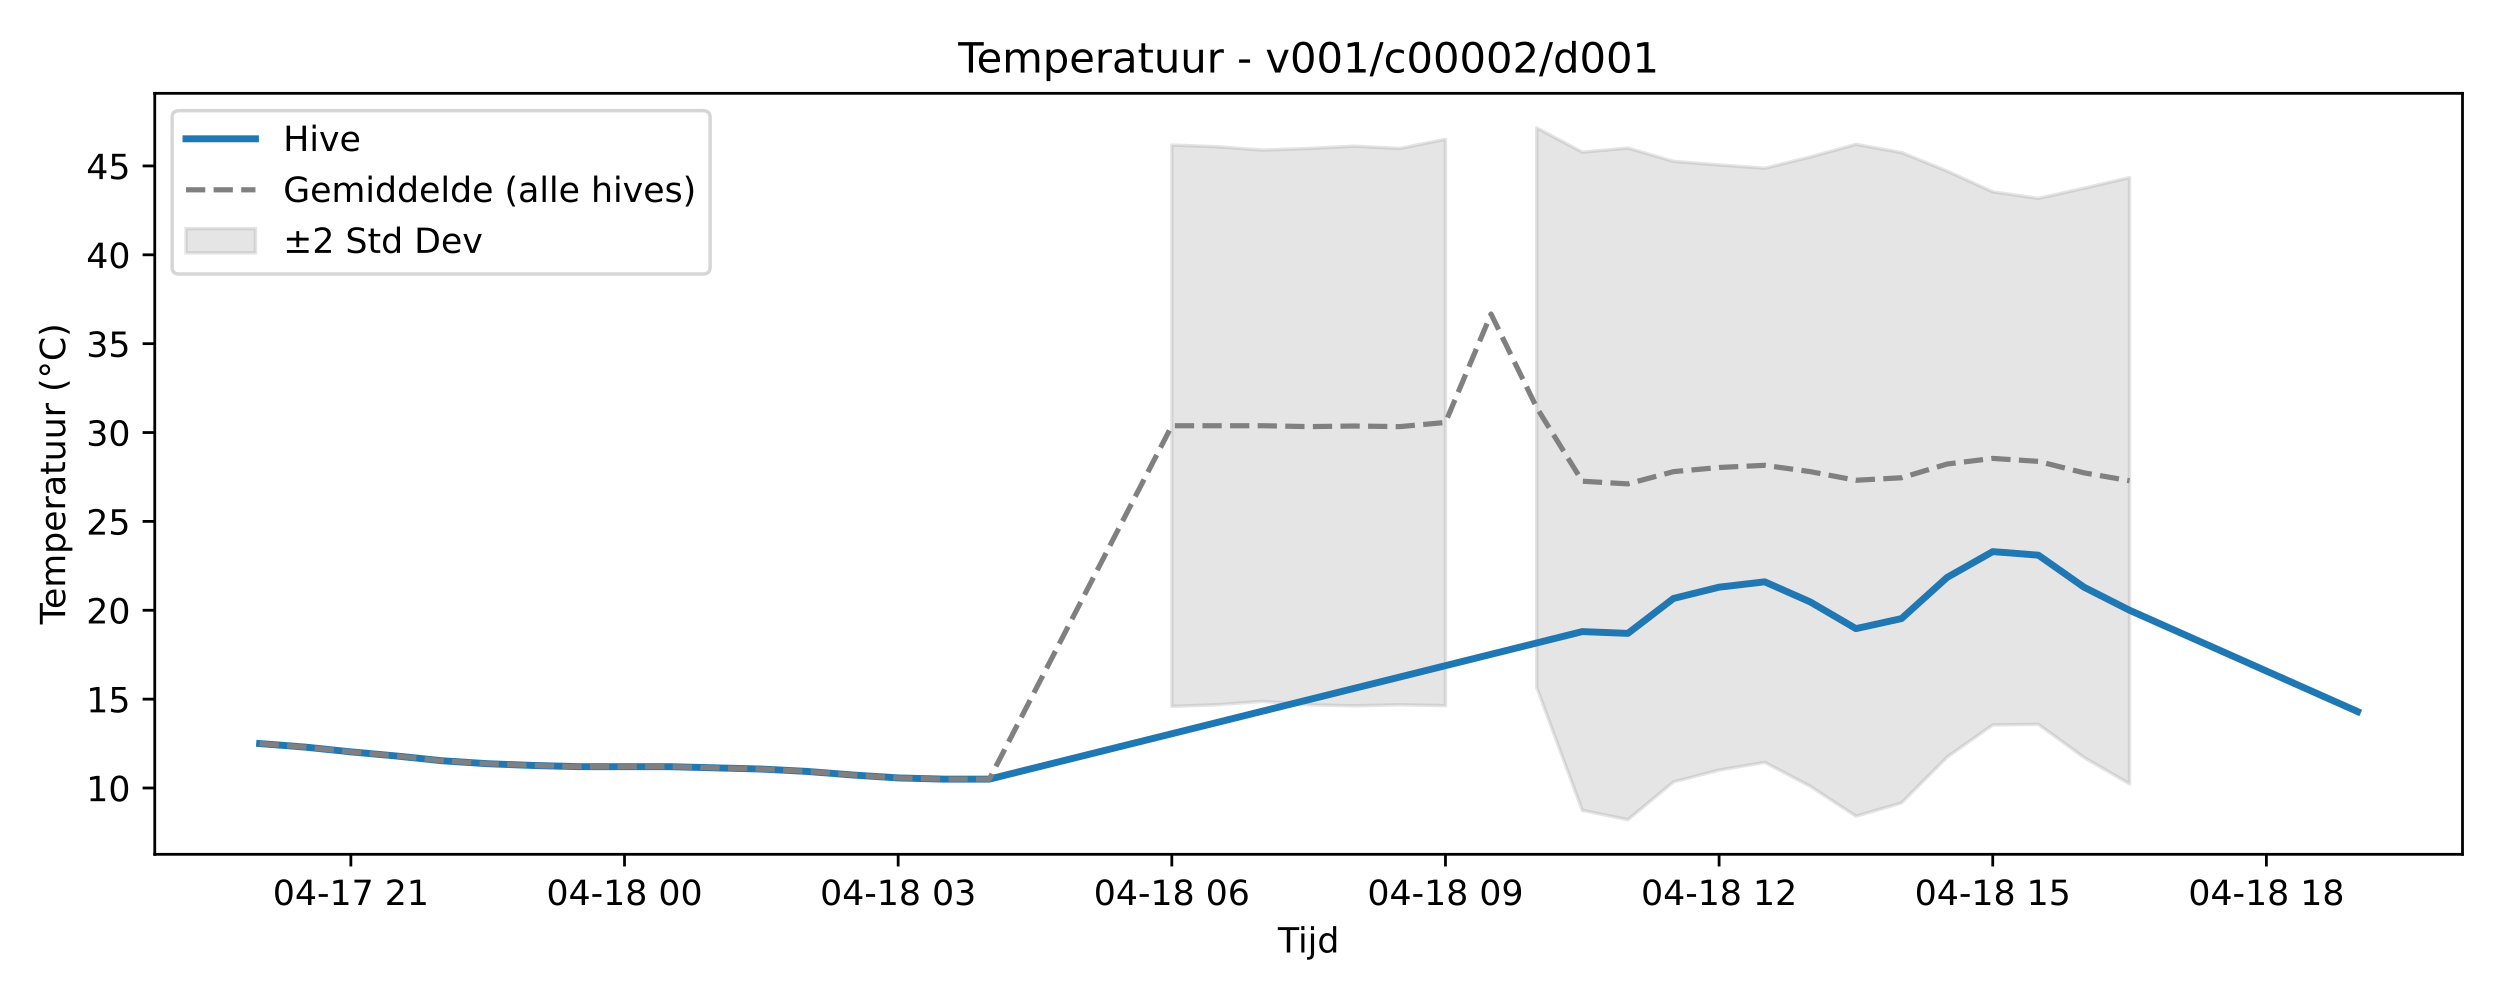
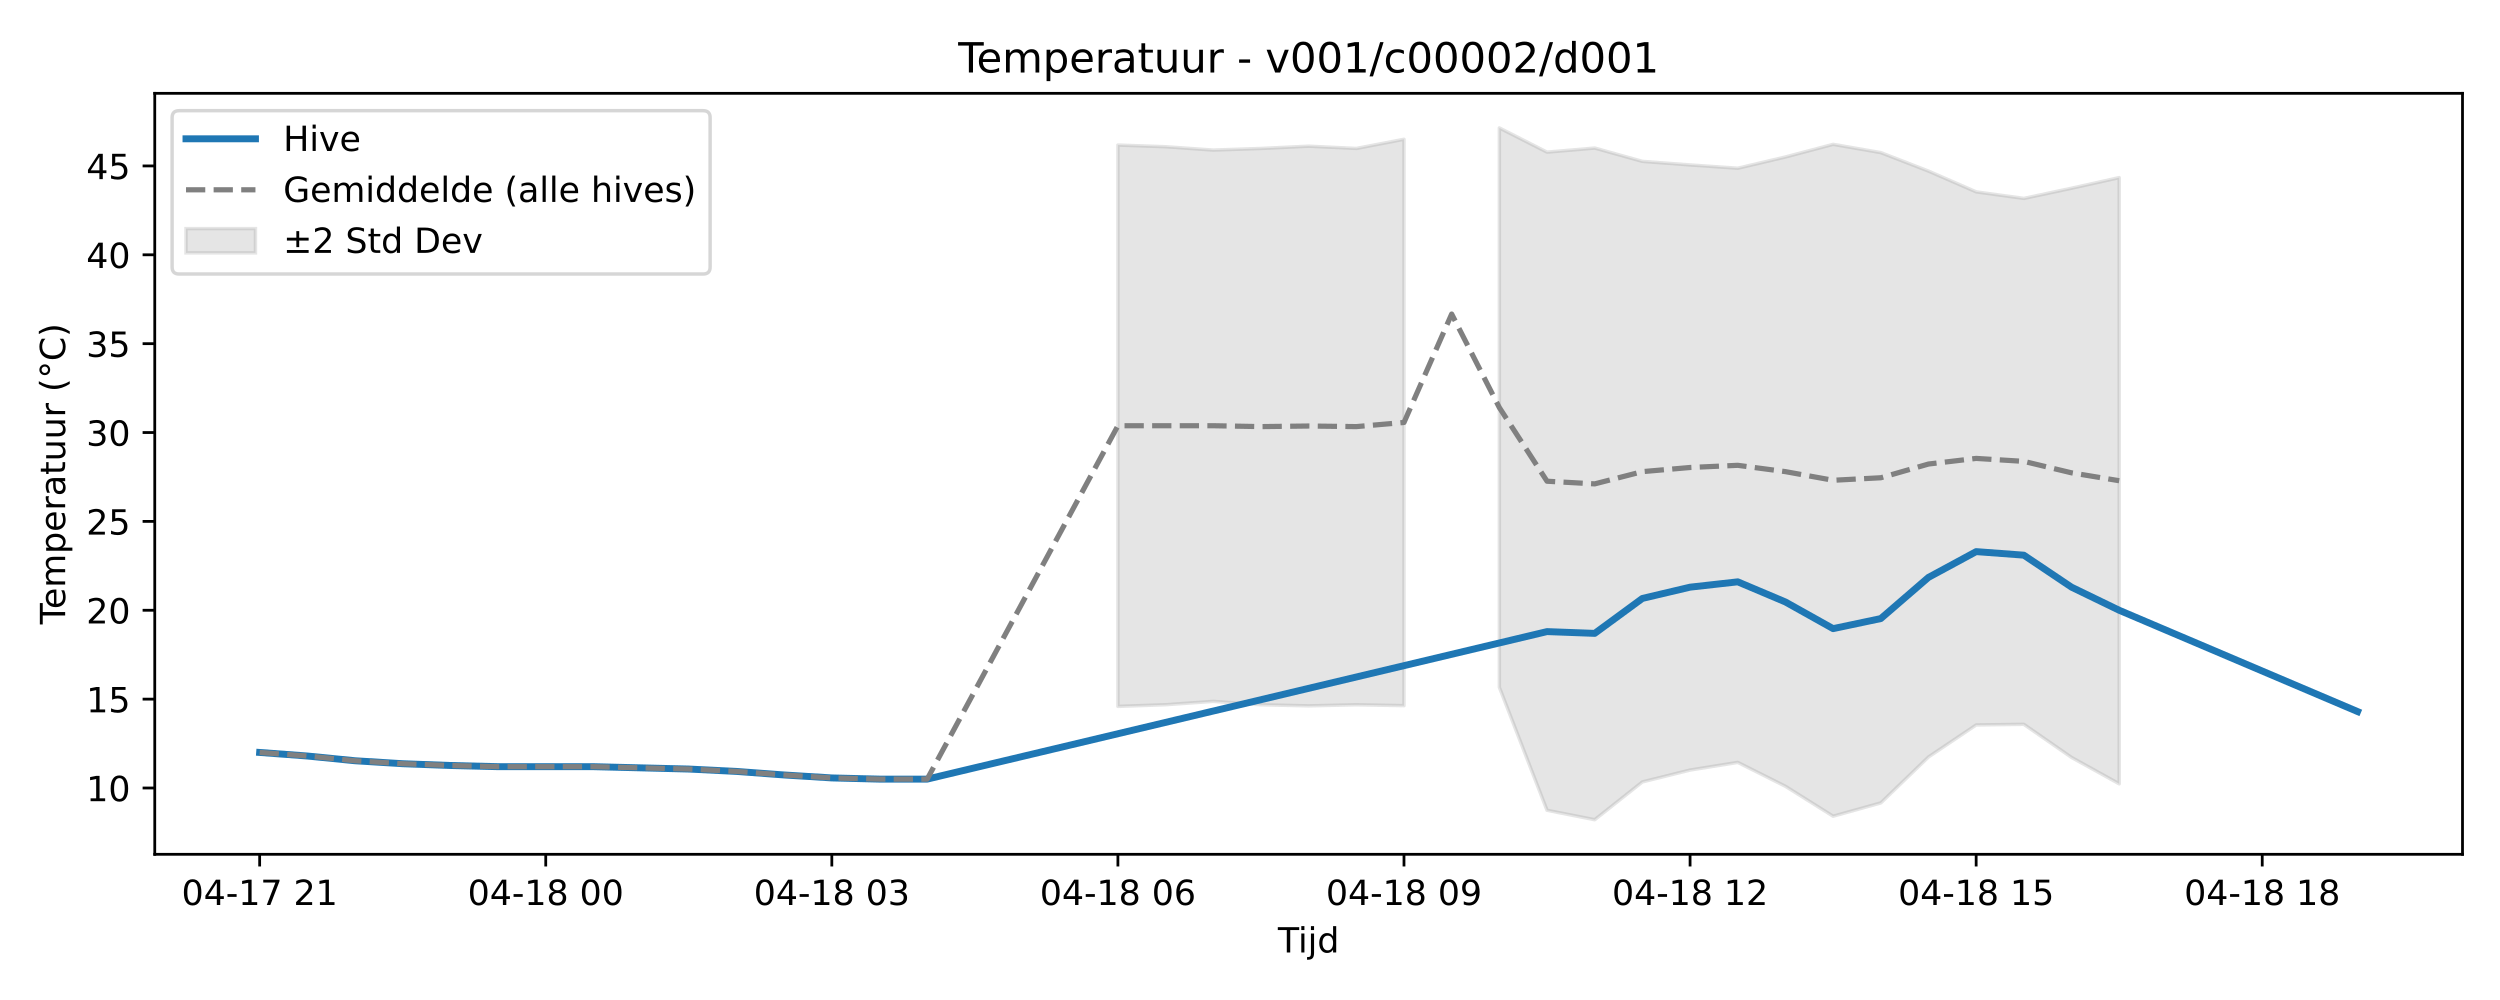
<svg xmlns="http://www.w3.org/2000/svg" xmlns:xlink="http://www.w3.org/1999/xlink" width="720pt" height="288pt" viewBox="0 0 720 288" version="1.1">
  <defs>
    <style type="text/css">*{stroke-linejoin: round; stroke-linecap: butt}</style>
  </defs>
  <g id="figure_1">
    <g id="patch_1">
      <path d="M 0 288  L 720 288  L 720 0  L 0 0  z " style="fill: #ffffff" />
    </g>
    <g id="axes_1">
      <g id="patch_2">
        <path d="M 44.57 246.04  L 709.2 246.04  L 709.2 26.88  L 44.57 26.88  z " style="fill: #ffffff" />
      </g>
      <g id="FillBetweenPolyCollection_1">
-         <path d="M 337.48 41.773  L 337.48 203.443  L 350.615 202.96  L 363.75 201.995  L 376.885 202.975  L 390.02 203.287  L 403.155 202.975  L 416.29 203.228  L 416.29 40.111  L 416.29 40.111  L 403.155 42.753  L 390.02 42.1  L 376.885 42.753  L 363.75 43.221  L 350.615 42.256  L 337.48 41.773  z " clip-path="url(#p2e36b5ca7c)" style="fill: #808080; fill-opacity: 0.2; stroke: #808080; stroke-opacity: 0.2" />
-         <path d="M 442.56 36.842  L 442.56 197.932  L 455.695 233.367  L 468.83 236.078  L 481.965 225.191  L 495.1 221.771  L 508.235 219.571  L 521.37 226.455  L 534.505 235.07  L 547.64 231.239  L 560.775 218.012  L 573.91 208.787  L 587.045 208.606  L 600.18 218.138  L 613.315 225.746  L 613.315 51.149  L 613.315 51.149  L 600.18 54.207  L 587.045 57.142  L 573.91 55.254  L 560.775 49.271  L 547.64 43.95  L 534.505 41.57  L 521.37 45.208  L 508.235 48.451  L 495.1 47.503  L 481.965 46.472  L 468.83 42.637  L 455.695 43.813  L 442.56 36.842  z " clip-path="url(#p2e36b5ca7c)" style="fill: #808080; fill-opacity: 0.2; stroke: #808080; stroke-opacity: 0.2" />
+         <path d="M 321.957 41.773  L 321.957 203.443  L 335.689 202.96  L 349.421 201.995  L 363.153 202.975  L 376.885 203.287  L 390.617 202.975  L 404.349 203.228  L 404.349 40.111  L 404.349 40.111  L 390.617 42.753  L 376.885 42.1  L 363.153 42.753  L 349.421 43.221  L 335.689 42.256  L 321.957 41.773  z " clip-path="url(#p4bac7182f2)" style="fill: #808080; fill-opacity: 0.2; stroke: #808080; stroke-opacity: 0.2" />
+         <path d="M 431.813 36.842  L 431.813 197.932  L 445.545 233.367  L 459.277 236.078  L 473.009 225.191  L 486.741 221.771  L 500.473 219.571  L 514.205 226.455  L 527.937 235.07  L 541.669 231.239  L 555.401 218.012  L 569.133 208.787  L 582.865 208.606  L 596.597 218.138  L 610.329 225.746  L 610.329 51.149  L 610.329 51.149  L 596.597 54.207  L 582.865 57.142  L 569.133 55.254  L 555.401 49.271  L 541.669 43.95  L 527.937 41.57  L 514.205 45.208  L 500.473 48.451  L 486.741 47.503  L 473.009 46.472  L 459.277 42.637  L 445.545 43.813  L 431.813 36.842  z " clip-path="url(#p4bac7182f2)" style="fill: #808080; fill-opacity: 0.2; stroke: #808080; stroke-opacity: 0.2" />
      </g>
      <g id="matplotlib.axis_1">
        <g id="xtick_1">
          <g id="line2d_1">
            <defs>
-               <path id="me400586601" d="M 0 0  L 0 3.5  " style="stroke: #000000; stroke-width: 0.8" />
-             </defs>
-             <g>
-               <use xlink:href="#me400586601" x="101.05" y="246.04" style="stroke: #000000; stroke-width: 0.8" />
+               <path id="m230d7384a3" d="M 0 0  L 0 3.5  " style="stroke: #000000; stroke-width: 0.8" />
+             </defs>
+             <g>
+               <use xlink:href="#m230d7384a3" x="74.78" y="246.04" style="stroke: #000000; stroke-width: 0.8" />
            </g>
          </g>
          <g id="text_1">
-             <g transform="translate(78.56995 260.6384) scale(0.1 -0.1)">
+             <g transform="translate(52.29999 260.6384) scale(0.1 -0.1)">
              <defs>
                <path id="DejaVuSans-30" d="M 2034 4250  Q 1547 4250 1301 3770  Q 1056 3291 1056 2328  Q 1056 1369 1301 889  Q 1547 409 2034 409  Q 2525 409 2770 889  Q 3016 1369 3016 2328  Q 3016 3291 2770 3770  Q 2525 4250 2034 4250  z M 2034 4750  Q 2819 4750 3233 4129  Q 3647 3509 3647 2328  Q 3647 1150 3233 529  Q 2819 -91 2034 -91  Q 1250 -91 836 529  Q 422 1150 422 2328  Q 422 3509 836 4129  Q 1250 4750 2034 4750  z " transform="scale(0.015625)" />
                <path id="DejaVuSans-34" d="M 2419 4116  L 825 1625  L 2419 1625  L 2419 4116  z M 2253 4666  L 3047 4666  L 3047 1625  L 3713 1625  L 3713 1100  L 3047 1100  L 3047 0  L 2419 0  L 2419 1100  L 313 1100  L 313 1709  L 2253 4666  z " transform="scale(0.015625)" />
                <path id="DejaVuSans-2d" d="M 313 2009  L 1997 2009  L 1997 1497  L 313 1497  L 313 2009  z " transform="scale(0.015625)" />
                <path id="DejaVuSans-31" d="M 794 531  L 1825 531  L 1825 4091  L 703 3866  L 703 4441  L 1819 4666  L 2450 4666  L 2450 531  L 3481 531  L 3481 0  L 794 0  L 794 531  z " transform="scale(0.015625)" />
                <path id="DejaVuSans-37" d="M 525 4666  L 3525 4666  L 3525 4397  L 1831 0  L 1172 0  L 2766 4134  L 525 4134  L 525 4666  z " transform="scale(0.015625)" />
                <path id="DejaVuSans-20" transform="scale(0.015625)" />
                <path id="DejaVuSans-32" d="M 1228 531  L 3431 531  L 3431 0  L 469 0  L 469 531  Q 828 903 1448 1529  Q 2069 2156 2228 2338  Q 2531 2678 2651 2914  Q 2772 3150 2772 3378  Q 2772 3750 2511 3984  Q 2250 4219 1831 4219  Q 1534 4219 1204 4116  Q 875 4013 500 3803  L 500 4441  Q 881 4594 1212 4672  Q 1544 4750 1819 4750  Q 2544 4750 2975 4387  Q 3406 4025 3406 3419  Q 3406 3131 3298 2873  Q 3191 2616 2906 2266  Q 2828 2175 2409 1742  Q 1991 1309 1228 531  z " transform="scale(0.015625)" />
              </defs>
              <use xlink:href="#DejaVuSans-30" />
              <use xlink:href="#DejaVuSans-34" transform="translate(63.62305 0)" />
              <use xlink:href="#DejaVuSans-2d" transform="translate(127.2461 0)" />
              <use xlink:href="#DejaVuSans-31" transform="translate(163.3301 0)" />
              <use xlink:href="#DejaVuSans-37" transform="translate(226.9531 0)" />
              <use xlink:href="#DejaVuSans-20" transform="translate(290.5762 0)" />
              <use xlink:href="#DejaVuSans-32" transform="translate(322.3633 0)" />
              <use xlink:href="#DejaVuSans-31" transform="translate(385.9863 0)" />
            </g>
          </g>
        </g>
        <g id="xtick_2">
          <g id="line2d_2">
            <g>
-               <use xlink:href="#me400586601" x="179.86" y="246.04" style="stroke: #000000; stroke-width: 0.8" />
+               <use xlink:href="#m230d7384a3" x="157.173" y="246.04" style="stroke: #000000; stroke-width: 0.8" />
            </g>
          </g>
          <g id="text_2">
-             <g transform="translate(157.3798 260.6384) scale(0.1 -0.1)">
+             <g transform="translate(134.6921 260.6384) scale(0.1 -0.1)">
              <defs>
                <path id="DejaVuSans-38" d="M 2034 2216  Q 1584 2216 1326 1975  Q 1069 1734 1069 1313  Q 1069 891 1326 650  Q 1584 409 2034 409  Q 2484 409 2743 651  Q 3003 894 3003 1313  Q 3003 1734 2745 1975  Q 2488 2216 2034 2216  z M 1403 2484  Q 997 2584 770 2862  Q 544 3141 544 3541  Q 544 4100 942 4425  Q 1341 4750 2034 4750  Q 2731 4750 3128 4425  Q 3525 4100 3525 3541  Q 3525 3141 3298 2862  Q 3072 2584 2669 2484  Q 3125 2378 3379 2068  Q 3634 1759 3634 1313  Q 3634 634 3220 271  Q 2806 -91 2034 -91  Q 1263 -91 848 271  Q 434 634 434 1313  Q 434 1759 690 2068  Q 947 2378 1403 2484  z M 1172 3481  Q 1172 3119 1398 2916  Q 1625 2713 2034 2713  Q 2441 2713 2670 2916  Q 2900 3119 2900 3481  Q 2900 3844 2670 4047  Q 2441 4250 2034 4250  Q 1625 4250 1398 4047  Q 1172 3844 1172 3481  z " transform="scale(0.015625)" />
              </defs>
              <use xlink:href="#DejaVuSans-30" />
              <use xlink:href="#DejaVuSans-34" transform="translate(63.62305 0)" />
              <use xlink:href="#DejaVuSans-2d" transform="translate(127.2461 0)" />
              <use xlink:href="#DejaVuSans-31" transform="translate(163.3301 0)" />
              <use xlink:href="#DejaVuSans-38" transform="translate(226.9531 0)" />
              <use xlink:href="#DejaVuSans-20" transform="translate(290.5762 0)" />
              <use xlink:href="#DejaVuSans-30" transform="translate(322.3633 0)" />
              <use xlink:href="#DejaVuSans-30" transform="translate(385.9863 0)" />
            </g>
          </g>
        </g>
        <g id="xtick_3">
          <g id="line2d_3">
            <g>
-               <use xlink:href="#me400586601" x="258.67" y="246.04" style="stroke: #000000; stroke-width: 0.8" />
+               <use xlink:href="#m230d7384a3" x="239.565" y="246.04" style="stroke: #000000; stroke-width: 0.8" />
            </g>
          </g>
          <g id="text_3">
-             <g transform="translate(236.1897 260.6384) scale(0.1 -0.1)">
+             <g transform="translate(217.0843 260.6384) scale(0.1 -0.1)">
              <defs>
                <path id="DejaVuSans-33" d="M 2597 2516  Q 3050 2419 3304 2112  Q 3559 1806 3559 1356  Q 3559 666 3084 287  Q 2609 -91 1734 -91  Q 1441 -91 1130 -33  Q 819 25 488 141  L 488 750  Q 750 597 1062 519  Q 1375 441 1716 441  Q 2309 441 2620 675  Q 2931 909 2931 1356  Q 2931 1769 2642 2001  Q 2353 2234 1838 2234  L 1294 2234  L 1294 2753  L 1863 2753  Q 2328 2753 2575 2939  Q 2822 3125 2822 3475  Q 2822 3834 2567 4026  Q 2313 4219 1838 4219  Q 1578 4219 1281 4162  Q 984 4106 628 3988  L 628 4550  Q 988 4650 1302 4700  Q 1616 4750 1894 4750  Q 2613 4750 3031 4423  Q 3450 4097 3450 3541  Q 3450 3153 3228 2886  Q 3006 2619 2597 2516  z " transform="scale(0.015625)" />
              </defs>
              <use xlink:href="#DejaVuSans-30" />
              <use xlink:href="#DejaVuSans-34" transform="translate(63.62305 0)" />
              <use xlink:href="#DejaVuSans-2d" transform="translate(127.2461 0)" />
              <use xlink:href="#DejaVuSans-31" transform="translate(163.3301 0)" />
              <use xlink:href="#DejaVuSans-38" transform="translate(226.9531 0)" />
              <use xlink:href="#DejaVuSans-20" transform="translate(290.5762 0)" />
              <use xlink:href="#DejaVuSans-30" transform="translate(322.3633 0)" />
              <use xlink:href="#DejaVuSans-33" transform="translate(385.9863 0)" />
            </g>
          </g>
        </g>
        <g id="xtick_4">
          <g id="line2d_4">
            <g>
-               <use xlink:href="#me400586601" x="337.48" y="246.04" style="stroke: #000000; stroke-width: 0.8" />
+               <use xlink:href="#m230d7384a3" x="321.957" y="246.04" style="stroke: #000000; stroke-width: 0.8" />
            </g>
          </g>
          <g id="text_4">
-             <g transform="translate(314.9996 260.6384) scale(0.1 -0.1)">
+             <g transform="translate(299.4764 260.6384) scale(0.1 -0.1)">
              <defs>
                <path id="DejaVuSans-36" d="M 2113 2584  Q 1688 2584 1439 2293  Q 1191 2003 1191 1497  Q 1191 994 1439 701  Q 1688 409 2113 409  Q 2538 409 2786 701  Q 3034 994 3034 1497  Q 3034 2003 2786 2293  Q 2538 2584 2113 2584  z M 3366 4563  L 3366 3988  Q 3128 4100 2886 4159  Q 2644 4219 2406 4219  Q 1781 4219 1451 3797  Q 1122 3375 1075 2522  Q 1259 2794 1537 2939  Q 1816 3084 2150 3084  Q 2853 3084 3261 2657  Q 3669 2231 3669 1497  Q 3669 778 3244 343  Q 2819 -91 2113 -91  Q 1303 -91 875 529  Q 447 1150 447 2328  Q 447 3434 972 4092  Q 1497 4750 2381 4750  Q 2619 4750 2861 4703  Q 3103 4656 3366 4563  z " transform="scale(0.015625)" />
              </defs>
              <use xlink:href="#DejaVuSans-30" />
              <use xlink:href="#DejaVuSans-34" transform="translate(63.62305 0)" />
              <use xlink:href="#DejaVuSans-2d" transform="translate(127.2461 0)" />
              <use xlink:href="#DejaVuSans-31" transform="translate(163.3301 0)" />
              <use xlink:href="#DejaVuSans-38" transform="translate(226.9531 0)" />
              <use xlink:href="#DejaVuSans-20" transform="translate(290.5762 0)" />
              <use xlink:href="#DejaVuSans-30" transform="translate(322.3633 0)" />
              <use xlink:href="#DejaVuSans-36" transform="translate(385.9863 0)" />
            </g>
          </g>
        </g>
        <g id="xtick_5">
          <g id="line2d_5">
            <g>
-               <use xlink:href="#me400586601" x="416.29" y="246.04" style="stroke: #000000; stroke-width: 0.8" />
+               <use xlink:href="#m230d7384a3" x="404.349" y="246.04" style="stroke: #000000; stroke-width: 0.8" />
            </g>
          </g>
          <g id="text_5">
-             <g transform="translate(393.8095 260.6384) scale(0.1 -0.1)">
+             <g transform="translate(381.8686 260.6384) scale(0.1 -0.1)">
              <defs>
                <path id="DejaVuSans-39" d="M 703 97  L 703 672  Q 941 559 1184 500  Q 1428 441 1663 441  Q 2288 441 2617 861  Q 2947 1281 2994 2138  Q 2813 1869 2534 1725  Q 2256 1581 1919 1581  Q 1219 1581 811 2004  Q 403 2428 403 3163  Q 403 3881 828 4315  Q 1253 4750 1959 4750  Q 2769 4750 3195 4129  Q 3622 3509 3622 2328  Q 3622 1225 3098 567  Q 2575 -91 1691 -91  Q 1453 -91 1209 -44  Q 966 3 703 97  z M 1959 2075  Q 2384 2075 2632 2365  Q 2881 2656 2881 3163  Q 2881 3666 2632 3958  Q 2384 4250 1959 4250  Q 1534 4250 1286 3958  Q 1038 3666 1038 3163  Q 1038 2656 1286 2365  Q 1534 2075 1959 2075  z " transform="scale(0.015625)" />
              </defs>
              <use xlink:href="#DejaVuSans-30" />
              <use xlink:href="#DejaVuSans-34" transform="translate(63.62305 0)" />
              <use xlink:href="#DejaVuSans-2d" transform="translate(127.2461 0)" />
              <use xlink:href="#DejaVuSans-31" transform="translate(163.3301 0)" />
              <use xlink:href="#DejaVuSans-38" transform="translate(226.9531 0)" />
              <use xlink:href="#DejaVuSans-20" transform="translate(290.5762 0)" />
              <use xlink:href="#DejaVuSans-30" transform="translate(322.3633 0)" />
              <use xlink:href="#DejaVuSans-39" transform="translate(385.9863 0)" />
            </g>
          </g>
        </g>
        <g id="xtick_6">
          <g id="line2d_6">
            <g>
-               <use xlink:href="#me400586601" x="495.1" y="246.04" style="stroke: #000000; stroke-width: 0.8" />
+               <use xlink:href="#m230d7384a3" x="486.741" y="246.04" style="stroke: #000000; stroke-width: 0.8" />
            </g>
          </g>
          <g id="text_6">
-             <g transform="translate(472.6194 260.6384) scale(0.1 -0.1)">
+             <g transform="translate(464.2607 260.6384) scale(0.1 -0.1)">
              <use xlink:href="#DejaVuSans-30" />
              <use xlink:href="#DejaVuSans-34" transform="translate(63.62305 0)" />
              <use xlink:href="#DejaVuSans-2d" transform="translate(127.2461 0)" />
              <use xlink:href="#DejaVuSans-31" transform="translate(163.3301 0)" />
              <use xlink:href="#DejaVuSans-38" transform="translate(226.9531 0)" />
              <use xlink:href="#DejaVuSans-20" transform="translate(290.5762 0)" />
              <use xlink:href="#DejaVuSans-31" transform="translate(322.3633 0)" />
              <use xlink:href="#DejaVuSans-32" transform="translate(385.9863 0)" />
            </g>
          </g>
        </g>
        <g id="xtick_7">
          <g id="line2d_7">
            <g>
-               <use xlink:href="#me400586601" x="573.91" y="246.04" style="stroke: #000000; stroke-width: 0.8" />
+               <use xlink:href="#m230d7384a3" x="569.133" y="246.04" style="stroke: #000000; stroke-width: 0.8" />
            </g>
          </g>
          <g id="text_7">
-             <g transform="translate(551.4292 260.6384) scale(0.1 -0.1)">
+             <g transform="translate(546.6529 260.6384) scale(0.1 -0.1)">
              <defs>
                <path id="DejaVuSans-35" d="M 691 4666  L 3169 4666  L 3169 4134  L 1269 4134  L 1269 2991  Q 1406 3038 1543 3061  Q 1681 3084 1819 3084  Q 2600 3084 3056 2656  Q 3513 2228 3513 1497  Q 3513 744 3044 326  Q 2575 -91 1722 -91  Q 1428 -91 1123 -41  Q 819 9 494 109  L 494 744  Q 775 591 1075 516  Q 1375 441 1709 441  Q 2250 441 2565 725  Q 2881 1009 2881 1497  Q 2881 1984 2565 2268  Q 2250 2553 1709 2553  Q 1456 2553 1204 2497  Q 953 2441 691 2322  L 691 4666  z " transform="scale(0.015625)" />
              </defs>
              <use xlink:href="#DejaVuSans-30" />
              <use xlink:href="#DejaVuSans-34" transform="translate(63.62305 0)" />
              <use xlink:href="#DejaVuSans-2d" transform="translate(127.2461 0)" />
              <use xlink:href="#DejaVuSans-31" transform="translate(163.3301 0)" />
              <use xlink:href="#DejaVuSans-38" transform="translate(226.9531 0)" />
              <use xlink:href="#DejaVuSans-20" transform="translate(290.5762 0)" />
              <use xlink:href="#DejaVuSans-31" transform="translate(322.3633 0)" />
              <use xlink:href="#DejaVuSans-35" transform="translate(385.9863 0)" />
            </g>
          </g>
        </g>
        <g id="xtick_8">
          <g id="line2d_8">
            <g>
-               <use xlink:href="#me400586601" x="652.72" y="246.04" style="stroke: #000000; stroke-width: 0.8" />
+               <use xlink:href="#m230d7384a3" x="651.525" y="246.04" style="stroke: #000000; stroke-width: 0.8" />
            </g>
          </g>
          <g id="text_8">
-             <g transform="translate(630.2391 260.6384) scale(0.1 -0.1)">
+             <g transform="translate(629.045 260.6384) scale(0.1 -0.1)">
              <use xlink:href="#DejaVuSans-30" />
              <use xlink:href="#DejaVuSans-34" transform="translate(63.62305 0)" />
              <use xlink:href="#DejaVuSans-2d" transform="translate(127.2461 0)" />
              <use xlink:href="#DejaVuSans-31" transform="translate(163.3301 0)" />
              <use xlink:href="#DejaVuSans-38" transform="translate(226.9531 0)" />
              <use xlink:href="#DejaVuSans-20" transform="translate(290.5762 0)" />
              <use xlink:href="#DejaVuSans-31" transform="translate(322.3633 0)" />
              <use xlink:href="#DejaVuSans-38" transform="translate(385.9863 0)" />
            </g>
          </g>
        </g>
        <g id="text_9">
          <g transform="translate(368.035 274.3166) scale(0.1 -0.1)">
            <defs>
              <path id="DejaVuSans-54" d="M -19 4666  L 3928 4666  L 3928 4134  L 2272 4134  L 2272 0  L 1638 0  L 1638 4134  L -19 4134  L -19 4666  z " transform="scale(0.015625)" />
              <path id="DejaVuSans-69" d="M 603 3500  L 1178 3500  L 1178 0  L 603 0  L 603 3500  z M 603 4863  L 1178 4863  L 1178 4134  L 603 4134  L 603 4863  z " transform="scale(0.015625)" />
              <path id="DejaVuSans-6a" d="M 603 3500  L 1178 3500  L 1178 -63  Q 1178 -731 923 -1031  Q 669 -1331 103 -1331  L -116 -1331  L -116 -844  L 38 -844  Q 366 -844 484 -692  Q 603 -541 603 -63  L 603 3500  z M 603 4863  L 1178 4863  L 1178 4134  L 603 4134  L 603 4863  z " transform="scale(0.015625)" />
              <path id="DejaVuSans-64" d="M 2906 2969  L 2906 4863  L 3481 4863  L 3481 0  L 2906 0  L 2906 525  Q 2725 213 2448 61  Q 2172 -91 1784 -91  Q 1150 -91 751 415  Q 353 922 353 1747  Q 353 2572 751 3078  Q 1150 3584 1784 3584  Q 2172 3584 2448 3432  Q 2725 3281 2906 2969  z M 947 1747  Q 947 1113 1208 752  Q 1469 391 1925 391  Q 2381 391 2643 752  Q 2906 1113 2906 1747  Q 2906 2381 2643 2742  Q 2381 3103 1925 3103  Q 1469 3103 1208 2742  Q 947 2381 947 1747  z " transform="scale(0.015625)" />
            </defs>
            <use xlink:href="#DejaVuSans-54" />
            <use xlink:href="#DejaVuSans-69" transform="translate(57.95898 0)" />
            <use xlink:href="#DejaVuSans-6a" transform="translate(85.74219 0)" />
            <use xlink:href="#DejaVuSans-64" transform="translate(113.5254 0)" />
          </g>
        </g>
      </g>
      <g id="matplotlib.axis_2">
        <g id="ytick_1">
          <g id="line2d_9">
            <defs>
-               <path id="mac2d4e3237" d="M 0 0  L -3.5 0  " style="stroke: #000000; stroke-width: 0.8" />
-             </defs>
-             <g>
-               <use xlink:href="#mac2d4e3237" x="44.57" y="226.944" style="stroke: #000000; stroke-width: 0.8" />
+               <path id="mb746065470" d="M 0 0  L -3.5 0  " style="stroke: #000000; stroke-width: 0.8" />
+             </defs>
+             <g>
+               <use xlink:href="#mb746065470" x="44.57" y="226.944" style="stroke: #000000; stroke-width: 0.8" />
            </g>
          </g>
          <g id="text_10">
            <g transform="translate(24.845 230.7434) scale(0.1 -0.1)">
              <use xlink:href="#DejaVuSans-31" />
              <use xlink:href="#DejaVuSans-30" transform="translate(63.62305 0)" />
            </g>
          </g>
        </g>
        <g id="ytick_2">
          <g id="line2d_10">
            <g>
-               <use xlink:href="#mac2d4e3237" x="44.57" y="201.351" style="stroke: #000000; stroke-width: 0.8" />
+               <use xlink:href="#mb746065470" x="44.57" y="201.351" style="stroke: #000000; stroke-width: 0.8" />
            </g>
          </g>
          <g id="text_11">
            <g transform="translate(24.845 205.1499) scale(0.1 -0.1)">
              <use xlink:href="#DejaVuSans-31" />
              <use xlink:href="#DejaVuSans-35" transform="translate(63.62305 0)" />
            </g>
          </g>
        </g>
        <g id="ytick_3">
          <g id="line2d_11">
            <g>
-               <use xlink:href="#mac2d4e3237" x="44.57" y="175.757" style="stroke: #000000; stroke-width: 0.8" />
+               <use xlink:href="#mb746065470" x="44.57" y="175.757" style="stroke: #000000; stroke-width: 0.8" />
            </g>
          </g>
          <g id="text_12">
            <g transform="translate(24.845 179.5565) scale(0.1 -0.1)">
              <use xlink:href="#DejaVuSans-32" />
              <use xlink:href="#DejaVuSans-30" transform="translate(63.62305 0)" />
            </g>
          </g>
        </g>
        <g id="ytick_4">
          <g id="line2d_12">
            <g>
-               <use xlink:href="#mac2d4e3237" x="44.57" y="150.164" style="stroke: #000000; stroke-width: 0.8" />
+               <use xlink:href="#mb746065470" x="44.57" y="150.164" style="stroke: #000000; stroke-width: 0.8" />
            </g>
          </g>
          <g id="text_13">
            <g transform="translate(24.845 153.963) scale(0.1 -0.1)">
              <use xlink:href="#DejaVuSans-32" />
              <use xlink:href="#DejaVuSans-35" transform="translate(63.62305 0)" />
            </g>
          </g>
        </g>
        <g id="ytick_5">
          <g id="line2d_13">
            <g>
-               <use xlink:href="#mac2d4e3237" x="44.57" y="124.57" style="stroke: #000000; stroke-width: 0.8" />
+               <use xlink:href="#mb746065470" x="44.57" y="124.57" style="stroke: #000000; stroke-width: 0.8" />
            </g>
          </g>
          <g id="text_14">
            <g transform="translate(24.845 128.3695) scale(0.1 -0.1)">
              <use xlink:href="#DejaVuSans-33" />
              <use xlink:href="#DejaVuSans-30" transform="translate(63.62305 0)" />
            </g>
          </g>
        </g>
        <g id="ytick_6">
          <g id="line2d_14">
            <g>
-               <use xlink:href="#mac2d4e3237" x="44.57" y="98.977" style="stroke: #000000; stroke-width: 0.8" />
+               <use xlink:href="#mb746065470" x="44.57" y="98.977" style="stroke: #000000; stroke-width: 0.8" />
            </g>
          </g>
          <g id="text_15">
            <g transform="translate(24.845 102.776) scale(0.1 -0.1)">
              <use xlink:href="#DejaVuSans-33" />
              <use xlink:href="#DejaVuSans-35" transform="translate(63.62305 0)" />
            </g>
          </g>
        </g>
        <g id="ytick_7">
          <g id="line2d_15">
            <g>
-               <use xlink:href="#mac2d4e3237" x="44.57" y="73.383" style="stroke: #000000; stroke-width: 0.8" />
+               <use xlink:href="#mb746065470" x="44.57" y="73.383" style="stroke: #000000; stroke-width: 0.8" />
            </g>
          </g>
          <g id="text_16">
            <g transform="translate(24.845 77.18248) scale(0.1 -0.1)">
              <use xlink:href="#DejaVuSans-34" />
              <use xlink:href="#DejaVuSans-30" transform="translate(63.62305 0)" />
            </g>
          </g>
        </g>
        <g id="ytick_8">
          <g id="line2d_16">
            <g>
-               <use xlink:href="#mac2d4e3237" x="44.57" y="47.79" style="stroke: #000000; stroke-width: 0.8" />
+               <use xlink:href="#mb746065470" x="44.57" y="47.79" style="stroke: #000000; stroke-width: 0.8" />
            </g>
          </g>
          <g id="text_17">
            <g transform="translate(24.845 51.58899) scale(0.1 -0.1)">
              <use xlink:href="#DejaVuSans-34" />
              <use xlink:href="#DejaVuSans-35" transform="translate(63.62305 0)" />
            </g>
          </g>
        </g>
        <g id="text_18">
          <g transform="translate(18.76531 179.8162) rotate(-90) scale(0.1 -0.1)">
            <defs>
              <path id="DejaVuSans-65" d="M 3597 1894  L 3597 1613  L 953 1613  Q 991 1019 1311 708  Q 1631 397 2203 397  Q 2534 397 2845 478  Q 3156 559 3463 722  L 3463 178  Q 3153 47 2828 -22  Q 2503 -91 2169 -91  Q 1331 -91 842 396  Q 353 884 353 1716  Q 353 2575 817 3079  Q 1281 3584 2069 3584  Q 2775 3584 3186 3129  Q 3597 2675 3597 1894  z M 3022 2063  Q 3016 2534 2758 2815  Q 2500 3097 2075 3097  Q 1594 3097 1305 2825  Q 1016 2553 972 2059  L 3022 2063  z " transform="scale(0.015625)" />
              <path id="DejaVuSans-6d" d="M 3328 2828  Q 3544 3216 3844 3400  Q 4144 3584 4550 3584  Q 5097 3584 5394 3201  Q 5691 2819 5691 2113  L 5691 0  L 5113 0  L 5113 2094  Q 5113 2597 4934 2840  Q 4756 3084 4391 3084  Q 3944 3084 3684 2787  Q 3425 2491 3425 1978  L 3425 0  L 2847 0  L 2847 2094  Q 2847 2600 2669 2842  Q 2491 3084 2119 3084  Q 1678 3084 1418 2786  Q 1159 2488 1159 1978  L 1159 0  L 581 0  L 581 3500  L 1159 3500  L 1159 2956  Q 1356 3278 1631 3431  Q 1906 3584 2284 3584  Q 2666 3584 2933 3390  Q 3200 3197 3328 2828  z " transform="scale(0.015625)" />
              <path id="DejaVuSans-70" d="M 1159 525  L 1159 -1331  L 581 -1331  L 581 3500  L 1159 3500  L 1159 2969  Q 1341 3281 1617 3432  Q 1894 3584 2278 3584  Q 2916 3584 3314 3078  Q 3713 2572 3713 1747  Q 3713 922 3314 415  Q 2916 -91 2278 -91  Q 1894 -91 1617 61  Q 1341 213 1159 525  z M 3116 1747  Q 3116 2381 2855 2742  Q 2594 3103 2138 3103  Q 1681 3103 1420 2742  Q 1159 2381 1159 1747  Q 1159 1113 1420 752  Q 1681 391 2138 391  Q 2594 391 2855 752  Q 3116 1113 3116 1747  z " transform="scale(0.015625)" />
              <path id="DejaVuSans-72" d="M 2631 2963  Q 2534 3019 2420 3045  Q 2306 3072 2169 3072  Q 1681 3072 1420 2755  Q 1159 2438 1159 1844  L 1159 0  L 581 0  L 581 3500  L 1159 3500  L 1159 2956  Q 1341 3275 1631 3429  Q 1922 3584 2338 3584  Q 2397 3584 2469 3576  Q 2541 3569 2628 3553  L 2631 2963  z " transform="scale(0.015625)" />
              <path id="DejaVuSans-61" d="M 2194 1759  Q 1497 1759 1228 1600  Q 959 1441 959 1056  Q 959 750 1161 570  Q 1363 391 1709 391  Q 2188 391 2477 730  Q 2766 1069 2766 1631  L 2766 1759  L 2194 1759  z M 3341 1997  L 3341 0  L 2766 0  L 2766 531  Q 2569 213 2275 61  Q 1981 -91 1556 -91  Q 1019 -91 701 211  Q 384 513 384 1019  Q 384 1609 779 1909  Q 1175 2209 1959 2209  L 2766 2209  L 2766 2266  Q 2766 2663 2505 2880  Q 2244 3097 1772 3097  Q 1472 3097 1187 3025  Q 903 2953 641 2809  L 641 3341  Q 956 3463 1253 3523  Q 1550 3584 1831 3584  Q 2591 3584 2966 3190  Q 3341 2797 3341 1997  z " transform="scale(0.015625)" />
              <path id="DejaVuSans-74" d="M 1172 4494  L 1172 3500  L 2356 3500  L 2356 3053  L 1172 3053  L 1172 1153  Q 1172 725 1289 603  Q 1406 481 1766 481  L 2356 481  L 2356 0  L 1766 0  Q 1100 0 847 248  Q 594 497 594 1153  L 594 3053  L 172 3053  L 172 3500  L 594 3500  L 594 4494  L 1172 4494  z " transform="scale(0.015625)" />
              <path id="DejaVuSans-75" d="M 544 1381  L 544 3500  L 1119 3500  L 1119 1403  Q 1119 906 1312 657  Q 1506 409 1894 409  Q 2359 409 2629 706  Q 2900 1003 2900 1516  L 2900 3500  L 3475 3500  L 3475 0  L 2900 0  L 2900 538  Q 2691 219 2414 64  Q 2138 -91 1772 -91  Q 1169 -91 856 284  Q 544 659 544 1381  z M 1991 3584  L 1991 3584  z " transform="scale(0.015625)" />
              <path id="DejaVuSans-28" d="M 1984 4856  Q 1566 4138 1362 3434  Q 1159 2731 1159 2009  Q 1159 1288 1364 580  Q 1569 -128 1984 -844  L 1484 -844  Q 1016 -109 783 600  Q 550 1309 550 2009  Q 550 2706 781 3412  Q 1013 4119 1484 4856  L 1984 4856  z " transform="scale(0.015625)" />
              <path id="DejaVuSans-b0" d="M 1600 4347  Q 1350 4347 1178 4173  Q 1006 4000 1006 3750  Q 1006 3503 1178 3333  Q 1350 3163 1600 3163  Q 1850 3163 2022 3333  Q 2194 3503 2194 3750  Q 2194 3997 2020 4172  Q 1847 4347 1600 4347  z M 1600 4750  Q 1800 4750 1984 4673  Q 2169 4597 2303 4453  Q 2447 4313 2519 4134  Q 2591 3956 2591 3750  Q 2591 3338 2302 3052  Q 2013 2766 1594 2766  Q 1172 2766 890 3047  Q 609 3328 609 3750  Q 609 4169 896 4459  Q 1184 4750 1600 4750  z " transform="scale(0.015625)" />
              <path id="DejaVuSans-43" d="M 4122 4306  L 4122 3641  Q 3803 3938 3442 4084  Q 3081 4231 2675 4231  Q 1875 4231 1450 3742  Q 1025 3253 1025 2328  Q 1025 1406 1450 917  Q 1875 428 2675 428  Q 3081 428 3442 575  Q 3803 722 4122 1019  L 4122 359  Q 3791 134 3420 21  Q 3050 -91 2638 -91  Q 1578 -91 968 557  Q 359 1206 359 2328  Q 359 3453 968 4101  Q 1578 4750 2638 4750  Q 3056 4750 3426 4639  Q 3797 4528 4122 4306  z " transform="scale(0.015625)" />
              <path id="DejaVuSans-29" d="M 513 4856  L 1013 4856  Q 1481 4119 1714 3412  Q 1947 2706 1947 2009  Q 1947 1309 1714 600  Q 1481 -109 1013 -844  L 513 -844  Q 928 -128 1133 580  Q 1338 1288 1338 2009  Q 1338 2731 1133 3434  Q 928 4138 513 4856  z " transform="scale(0.015625)" />
            </defs>
            <use xlink:href="#DejaVuSans-54" />
            <use xlink:href="#DejaVuSans-65" transform="translate(44.08398 0)" />
            <use xlink:href="#DejaVuSans-6d" transform="translate(105.6074 0)" />
            <use xlink:href="#DejaVuSans-70" transform="translate(203.0195 0)" />
            <use xlink:href="#DejaVuSans-65" transform="translate(266.4961 0)" />
            <use xlink:href="#DejaVuSans-72" transform="translate(328.0195 0)" />
            <use xlink:href="#DejaVuSans-61" transform="translate(369.1328 0)" />
            <use xlink:href="#DejaVuSans-74" transform="translate(430.4121 0)" />
            <use xlink:href="#DejaVuSans-75" transform="translate(469.6211 0)" />
            <use xlink:href="#DejaVuSans-75" transform="translate(533 0)" />
            <use xlink:href="#DejaVuSans-72" transform="translate(596.3789 0)" />
            <use xlink:href="#DejaVuSans-20" transform="translate(637.4922 0)" />
            <use xlink:href="#DejaVuSans-28" transform="translate(669.2793 0)" />
            <use xlink:href="#DejaVuSans-b0" transform="translate(708.293 0)" />
            <use xlink:href="#DejaVuSans-43" transform="translate(758.293 0)" />
            <use xlink:href="#DejaVuSans-29" transform="translate(828.1172 0)" />
          </g>
        </g>
      </g>
      <g id="line2d_17">
-         <path d="M 74.78 214.147  L 87.915 215.171  L 101.05 216.536  L 114.185 217.731  L 127.32 219.096  L 140.455 219.949  L 153.59 220.461  L 166.725 220.802  L 179.86 220.802  L 192.995 220.802  L 206.13 221.143  L 219.265 221.484  L 232.4 222.167  L 245.535 223.191  L 258.67 224.044  L 271.805 224.385  L 284.94 224.385  L 455.695 181.9  L 468.83 182.412  L 481.965 172.345  L 495.1 169.103  L 508.235 167.567  L 521.37 173.369  L 534.505 181.047  L 547.64 178.146  L 560.775 166.288  L 573.91 158.866  L 587.045 159.889  L 600.18 169.103  L 613.315 175.757  L 678.99 204.934  " clip-path="url(#p2e36b5ca7c)" style="fill: none; stroke: #1f77b4; stroke-width: 2; stroke-linecap: square" />
+         <path d="M 74.78 216.707  L 88.512 217.731  L 102.245 219.096  L 115.977 219.949  L 129.709 220.461  L 143.441 220.802  L 157.173 220.802  L 170.905 220.802  L 184.637 221.143  L 198.369 221.484  L 212.101 222.167  L 225.833 223.191  L 239.565 224.044  L 253.297 224.385  L 267.029 224.385  L 445.545 181.9  L 459.277 182.412  L 473.009 172.345  L 486.741 169.103  L 500.473 167.567  L 514.205 173.369  L 527.937 181.047  L 541.669 178.146  L 555.401 166.288  L 569.133 158.866  L 582.865 159.889  L 596.597 169.103  L 610.329 175.757  L 678.99 204.934  " clip-path="url(#p4bac7182f2)" style="fill: none; stroke: #1f77b4; stroke-width: 2; stroke-linecap: square" />
      </g>
      <g id="line2d_18">
-         <path d="M 74.78 214.147  L 87.915 215.171  L 101.05 216.536  L 114.185 217.731  L 127.32 219.096  L 140.455 219.949  L 153.59 220.461  L 166.725 220.802  L 179.86 220.802  L 192.995 220.802  L 206.13 221.143  L 219.265 221.484  L 232.4 222.167  L 245.535 223.191  L 258.67 224.044  L 271.805 224.385  L 284.94 224.385  L 337.48 122.608  L 350.615 122.608  L 363.75 122.608  L 376.885 122.864  L 390.02 122.693  L 403.155 122.864  L 416.29 121.67  L 429.425 90.446  L 442.56 117.387  L 455.695 138.59  L 468.83 139.358  L 481.965 135.831  L 495.1 134.637  L 508.235 134.011  L 521.37 135.831  L 534.505 138.32  L 547.64 137.594  L 560.775 133.642  L 573.91 132.021  L 587.045 132.874  L 600.18 136.173  L 613.315 138.448  M 678.99 204.934  " clip-path="url(#p2e36b5ca7c)" style="fill: none; stroke-dasharray: 5.55,2.4; stroke-dashoffset: 0; stroke: #808080; stroke-width: 1.5" />
+         <path d="M 74.78 216.707  L 88.512 217.731  L 102.245 219.096  L 115.977 219.949  L 129.709 220.461  L 143.441 220.802  L 157.173 220.802  L 170.905 220.802  L 184.637 221.143  L 198.369 221.484  L 212.101 222.167  L 225.833 223.191  L 239.565 224.044  L 253.297 224.385  L 267.029 224.385  L 321.957 122.608  L 335.689 122.608  L 349.421 122.608  L 363.153 122.864  L 376.885 122.693  L 390.617 122.864  L 404.349 121.67  L 418.081 90.446  L 431.813 117.387  L 445.545 138.59  L 459.277 139.358  L 473.009 135.831  L 486.741 134.637  L 500.473 134.011  L 514.205 135.831  L 527.937 138.32  L 541.669 137.594  L 555.401 133.642  L 569.133 132.021  L 582.865 132.874  L 596.597 136.173  L 610.329 138.448  M 678.99 204.934  " clip-path="url(#p4bac7182f2)" style="fill: none; stroke-dasharray: 5.55,2.4; stroke-dashoffset: 0; stroke: #808080; stroke-width: 1.5" />
      </g>
      <g id="patch_3">
        <path d="M 44.57 246.04  L 44.57 26.88  " style="fill: none; stroke: #000000; stroke-width: 0.8; stroke-linejoin: miter; stroke-linecap: square" />
      </g>
      <g id="patch_4">
        <path d="M 709.2 246.04  L 709.2 26.88  " style="fill: none; stroke: #000000; stroke-width: 0.8; stroke-linejoin: miter; stroke-linecap: square" />
      </g>
      <g id="patch_5">
        <path d="M 44.57 246.04  L 709.2 246.04  " style="fill: none; stroke: #000000; stroke-width: 0.8; stroke-linejoin: miter; stroke-linecap: square" />
      </g>
      <g id="patch_6">
        <path d="M 44.57 26.88  L 709.2 26.88  " style="fill: none; stroke: #000000; stroke-width: 0.8; stroke-linejoin: miter; stroke-linecap: square" />
      </g>
      <g id="text_19">
        <g transform="translate(275.9631 20.88) scale(0.12 -0.12)">
          <defs>
            <path id="DejaVuSans-76" d="M 191 3500  L 800 3500  L 1894 563  L 2988 3500  L 3597 3500  L 2284 0  L 1503 0  L 191 3500  z " transform="scale(0.015625)" />
            <path id="DejaVuSans-2f" d="M 1625 4666  L 2156 4666  L 531 -594  L 0 -594  L 1625 4666  z " transform="scale(0.015625)" />
            <path id="DejaVuSans-63" d="M 3122 3366  L 3122 2828  Q 2878 2963 2633 3030  Q 2388 3097 2138 3097  Q 1578 3097 1268 2742  Q 959 2388 959 1747  Q 959 1106 1268 751  Q 1578 397 2138 397  Q 2388 397 2633 464  Q 2878 531 3122 666  L 3122 134  Q 2881 22 2623 -34  Q 2366 -91 2075 -91  Q 1284 -91 818 406  Q 353 903 353 1747  Q 353 2603 823 3093  Q 1294 3584 2113 3584  Q 2378 3584 2631 3529  Q 2884 3475 3122 3366  z " transform="scale(0.015625)" />
          </defs>
          <use xlink:href="#DejaVuSans-54" />
          <use xlink:href="#DejaVuSans-65" transform="translate(44.08398 0)" />
          <use xlink:href="#DejaVuSans-6d" transform="translate(105.6074 0)" />
          <use xlink:href="#DejaVuSans-70" transform="translate(203.0195 0)" />
          <use xlink:href="#DejaVuSans-65" transform="translate(266.4961 0)" />
          <use xlink:href="#DejaVuSans-72" transform="translate(328.0195 0)" />
          <use xlink:href="#DejaVuSans-61" transform="translate(369.1328 0)" />
          <use xlink:href="#DejaVuSans-74" transform="translate(430.4121 0)" />
          <use xlink:href="#DejaVuSans-75" transform="translate(469.6211 0)" />
          <use xlink:href="#DejaVuSans-75" transform="translate(533 0)" />
          <use xlink:href="#DejaVuSans-72" transform="translate(596.3789 0)" />
          <use xlink:href="#DejaVuSans-20" transform="translate(637.4922 0)" />
          <use xlink:href="#DejaVuSans-2d" transform="translate(669.2793 0)" />
          <use xlink:href="#DejaVuSans-20" transform="translate(705.3633 0)" />
          <use xlink:href="#DejaVuSans-76" transform="translate(737.1504 0)" />
          <use xlink:href="#DejaVuSans-30" transform="translate(796.3301 0)" />
          <use xlink:href="#DejaVuSans-30" transform="translate(859.9531 0)" />
          <use xlink:href="#DejaVuSans-31" transform="translate(923.5762 0)" />
          <use xlink:href="#DejaVuSans-2f" transform="translate(987.1992 0)" />
          <use xlink:href="#DejaVuSans-63" transform="translate(1020.891 0)" />
          <use xlink:href="#DejaVuSans-30" transform="translate(1075.871 0)" />
          <use xlink:href="#DejaVuSans-30" transform="translate(1139.494 0)" />
          <use xlink:href="#DejaVuSans-30" transform="translate(1203.117 0)" />
          <use xlink:href="#DejaVuSans-30" transform="translate(1266.74 0)" />
          <use xlink:href="#DejaVuSans-32" transform="translate(1330.363 0)" />
          <use xlink:href="#DejaVuSans-2f" transform="translate(1393.986 0)" />
          <use xlink:href="#DejaVuSans-64" transform="translate(1427.678 0)" />
          <use xlink:href="#DejaVuSans-30" transform="translate(1491.154 0)" />
          <use xlink:href="#DejaVuSans-30" transform="translate(1554.777 0)" />
          <use xlink:href="#DejaVuSans-31" transform="translate(1618.4 0)" />
        </g>
      </g>
      <g id="legend_1">
        <g id="patch_7">
          <path d="M 51.57 78.914  L 202.514 78.914  Q 204.514 78.914 204.514 76.914  L 204.514 33.88  Q 204.514 31.88 202.514 31.88  L 51.57 31.88  Q 49.57 31.88 49.57 33.88  L 49.57 76.914  Q 49.57 78.914 51.57 78.914  z " style="fill: #ffffff; opacity: 0.8; stroke: #cccccc; stroke-linejoin: miter" />
        </g>
        <g id="line2d_19">
          <path d="M 53.57 39.978  L 63.57 39.978  L 73.57 39.978  " style="fill: none; stroke: #1f77b4; stroke-width: 2; stroke-linecap: square" />
        </g>
        <g id="text_20">
          <g transform="translate(81.57 43.47844) scale(0.1 -0.1)">
            <defs>
              <path id="DejaVuSans-48" d="M 628 4666  L 1259 4666  L 1259 2753  L 3553 2753  L 3553 4666  L 4184 4666  L 4184 0  L 3553 0  L 3553 2222  L 1259 2222  L 1259 0  L 628 0  L 628 4666  z " transform="scale(0.015625)" />
            </defs>
            <use xlink:href="#DejaVuSans-48" />
            <use xlink:href="#DejaVuSans-69" transform="translate(75.19531 0)" />
            <use xlink:href="#DejaVuSans-76" transform="translate(102.9785 0)" />
            <use xlink:href="#DejaVuSans-65" transform="translate(162.1582 0)" />
          </g>
        </g>
        <g id="line2d_20">
          <path d="M 53.57 54.657  L 63.57 54.657  L 73.57 54.657  " style="fill: none; stroke-dasharray: 5.55,2.4; stroke-dashoffset: 0; stroke: #808080; stroke-width: 1.5" />
        </g>
        <g id="text_21">
          <g transform="translate(81.57 58.15656) scale(0.1 -0.1)">
            <defs>
              <path id="DejaVuSans-47" d="M 3809 666  L 3809 1919  L 2778 1919  L 2778 2438  L 4434 2438  L 4434 434  Q 4069 175 3628 42  Q 3188 -91 2688 -91  Q 1594 -91 976 548  Q 359 1188 359 2328  Q 359 3472 976 4111  Q 1594 4750 2688 4750  Q 3144 4750 3555 4637  Q 3966 4525 4313 4306  L 4313 3634  Q 3963 3931 3569 4081  Q 3175 4231 2741 4231  Q 1884 4231 1454 3753  Q 1025 3275 1025 2328  Q 1025 1384 1454 906  Q 1884 428 2741 428  Q 3075 428 3337 486  Q 3600 544 3809 666  z " transform="scale(0.015625)" />
              <path id="DejaVuSans-6c" d="M 603 4863  L 1178 4863  L 1178 0  L 603 0  L 603 4863  z " transform="scale(0.015625)" />
              <path id="DejaVuSans-68" d="M 3513 2113  L 3513 0  L 2938 0  L 2938 2094  Q 2938 2591 2744 2837  Q 2550 3084 2163 3084  Q 1697 3084 1428 2787  Q 1159 2491 1159 1978  L 1159 0  L 581 0  L 581 4863  L 1159 4863  L 1159 2956  Q 1366 3272 1645 3428  Q 1925 3584 2291 3584  Q 2894 3584 3203 3211  Q 3513 2838 3513 2113  z " transform="scale(0.015625)" />
              <path id="DejaVuSans-73" d="M 2834 3397  L 2834 2853  Q 2591 2978 2328 3040  Q 2066 3103 1784 3103  Q 1356 3103 1142 2972  Q 928 2841 928 2578  Q 928 2378 1081 2264  Q 1234 2150 1697 2047  L 1894 2003  Q 2506 1872 2764 1633  Q 3022 1394 3022 966  Q 3022 478 2636 193  Q 2250 -91 1575 -91  Q 1294 -91 989 -36  Q 684 19 347 128  L 347 722  Q 666 556 975 473  Q 1284 391 1588 391  Q 1994 391 2212 530  Q 2431 669 2431 922  Q 2431 1156 2273 1281  Q 2116 1406 1581 1522  L 1381 1569  Q 847 1681 609 1914  Q 372 2147 372 2553  Q 372 3047 722 3315  Q 1072 3584 1716 3584  Q 2034 3584 2315 3537  Q 2597 3491 2834 3397  z " transform="scale(0.015625)" />
            </defs>
            <use xlink:href="#DejaVuSans-47" />
            <use xlink:href="#DejaVuSans-65" transform="translate(77.49023 0)" />
            <use xlink:href="#DejaVuSans-6d" transform="translate(139.0137 0)" />
            <use xlink:href="#DejaVuSans-69" transform="translate(236.4258 0)" />
            <use xlink:href="#DejaVuSans-64" transform="translate(264.209 0)" />
            <use xlink:href="#DejaVuSans-64" transform="translate(327.6855 0)" />
            <use xlink:href="#DejaVuSans-65" transform="translate(391.1621 0)" />
            <use xlink:href="#DejaVuSans-6c" transform="translate(452.6855 0)" />
            <use xlink:href="#DejaVuSans-64" transform="translate(480.4688 0)" />
            <use xlink:href="#DejaVuSans-65" transform="translate(543.9453 0)" />
            <use xlink:href="#DejaVuSans-20" transform="translate(605.4688 0)" />
            <use xlink:href="#DejaVuSans-28" transform="translate(637.2559 0)" />
            <use xlink:href="#DejaVuSans-61" transform="translate(676.2695 0)" />
            <use xlink:href="#DejaVuSans-6c" transform="translate(737.5488 0)" />
            <use xlink:href="#DejaVuSans-6c" transform="translate(765.332 0)" />
            <use xlink:href="#DejaVuSans-65" transform="translate(793.1152 0)" />
            <use xlink:href="#DejaVuSans-20" transform="translate(854.6387 0)" />
            <use xlink:href="#DejaVuSans-68" transform="translate(886.4258 0)" />
            <use xlink:href="#DejaVuSans-69" transform="translate(949.8047 0)" />
            <use xlink:href="#DejaVuSans-76" transform="translate(977.5879 0)" />
            <use xlink:href="#DejaVuSans-65" transform="translate(1036.768 0)" />
            <use xlink:href="#DejaVuSans-73" transform="translate(1098.291 0)" />
            <use xlink:href="#DejaVuSans-29" transform="translate(1150.391 0)" />
          </g>
        </g>
        <g id="patch_8">
          <path d="M 53.57 72.835  L 73.57 72.835  L 73.57 65.835  L 53.57 65.835  z " style="fill: #808080; fill-opacity: 0.2; stroke: #808080; stroke-opacity: 0.2; stroke-linejoin: miter" />
        </g>
        <g id="text_22">
          <g transform="translate(81.57 72.83469) scale(0.1 -0.1)">
            <defs>
              <path id="DejaVuSans-b1" d="M 2944 4013  L 2944 2803  L 4684 2803  L 4684 2272  L 2944 2272  L 2944 1063  L 2419 1063  L 2419 2272  L 678 2272  L 678 2803  L 2419 2803  L 2419 4013  L 2944 4013  z M 678 531  L 4684 531  L 4684 0  L 678 0  L 678 531  z " transform="scale(0.015625)" />
              <path id="DejaVuSans-53" d="M 3425 4513  L 3425 3897  Q 3066 4069 2747 4153  Q 2428 4238 2131 4238  Q 1616 4238 1336 4038  Q 1056 3838 1056 3469  Q 1056 3159 1242 3001  Q 1428 2844 1947 2747  L 2328 2669  Q 3034 2534 3370 2195  Q 3706 1856 3706 1288  Q 3706 609 3251 259  Q 2797 -91 1919 -91  Q 1588 -91 1214 -16  Q 841 59 441 206  L 441 856  Q 825 641 1194 531  Q 1563 422 1919 422  Q 2459 422 2753 634  Q 3047 847 3047 1241  Q 3047 1584 2836 1778  Q 2625 1972 2144 2069  L 1759 2144  Q 1053 2284 737 2584  Q 422 2884 422 3419  Q 422 4038 858 4394  Q 1294 4750 2059 4750  Q 2388 4750 2728 4690  Q 3069 4631 3425 4513  z " transform="scale(0.015625)" />
              <path id="DejaVuSans-44" d="M 1259 4147  L 1259 519  L 2022 519  Q 2988 519 3436 956  Q 3884 1394 3884 2338  Q 3884 3275 3436 3711  Q 2988 4147 2022 4147  L 1259 4147  z M 628 4666  L 1925 4666  Q 3281 4666 3915 4102  Q 4550 3538 4550 2338  Q 4550 1131 3912 565  Q 3275 0 1925 0  L 628 0  L 628 4666  z " transform="scale(0.015625)" />
            </defs>
            <use xlink:href="#DejaVuSans-b1" />
            <use xlink:href="#DejaVuSans-32" transform="translate(83.78906 0)" />
            <use xlink:href="#DejaVuSans-20" transform="translate(147.4121 0)" />
            <use xlink:href="#DejaVuSans-53" transform="translate(179.1992 0)" />
            <use xlink:href="#DejaVuSans-74" transform="translate(242.6758 0)" />
            <use xlink:href="#DejaVuSans-64" transform="translate(281.8848 0)" />
            <use xlink:href="#DejaVuSans-20" transform="translate(345.3613 0)" />
            <use xlink:href="#DejaVuSans-44" transform="translate(377.1484 0)" />
            <use xlink:href="#DejaVuSans-65" transform="translate(454.1504 0)" />
            <use xlink:href="#DejaVuSans-76" transform="translate(515.6738 0)" />
          </g>
        </g>
      </g>
    </g>
  </g>
  <defs>
-     <clipPath id="p2e36b5ca7c">
+     <clipPath id="p4bac7182f2">
      <rect x="44.57" y="26.88" width="664.63" height="219.16" />
    </clipPath>
  </defs>
</svg>
